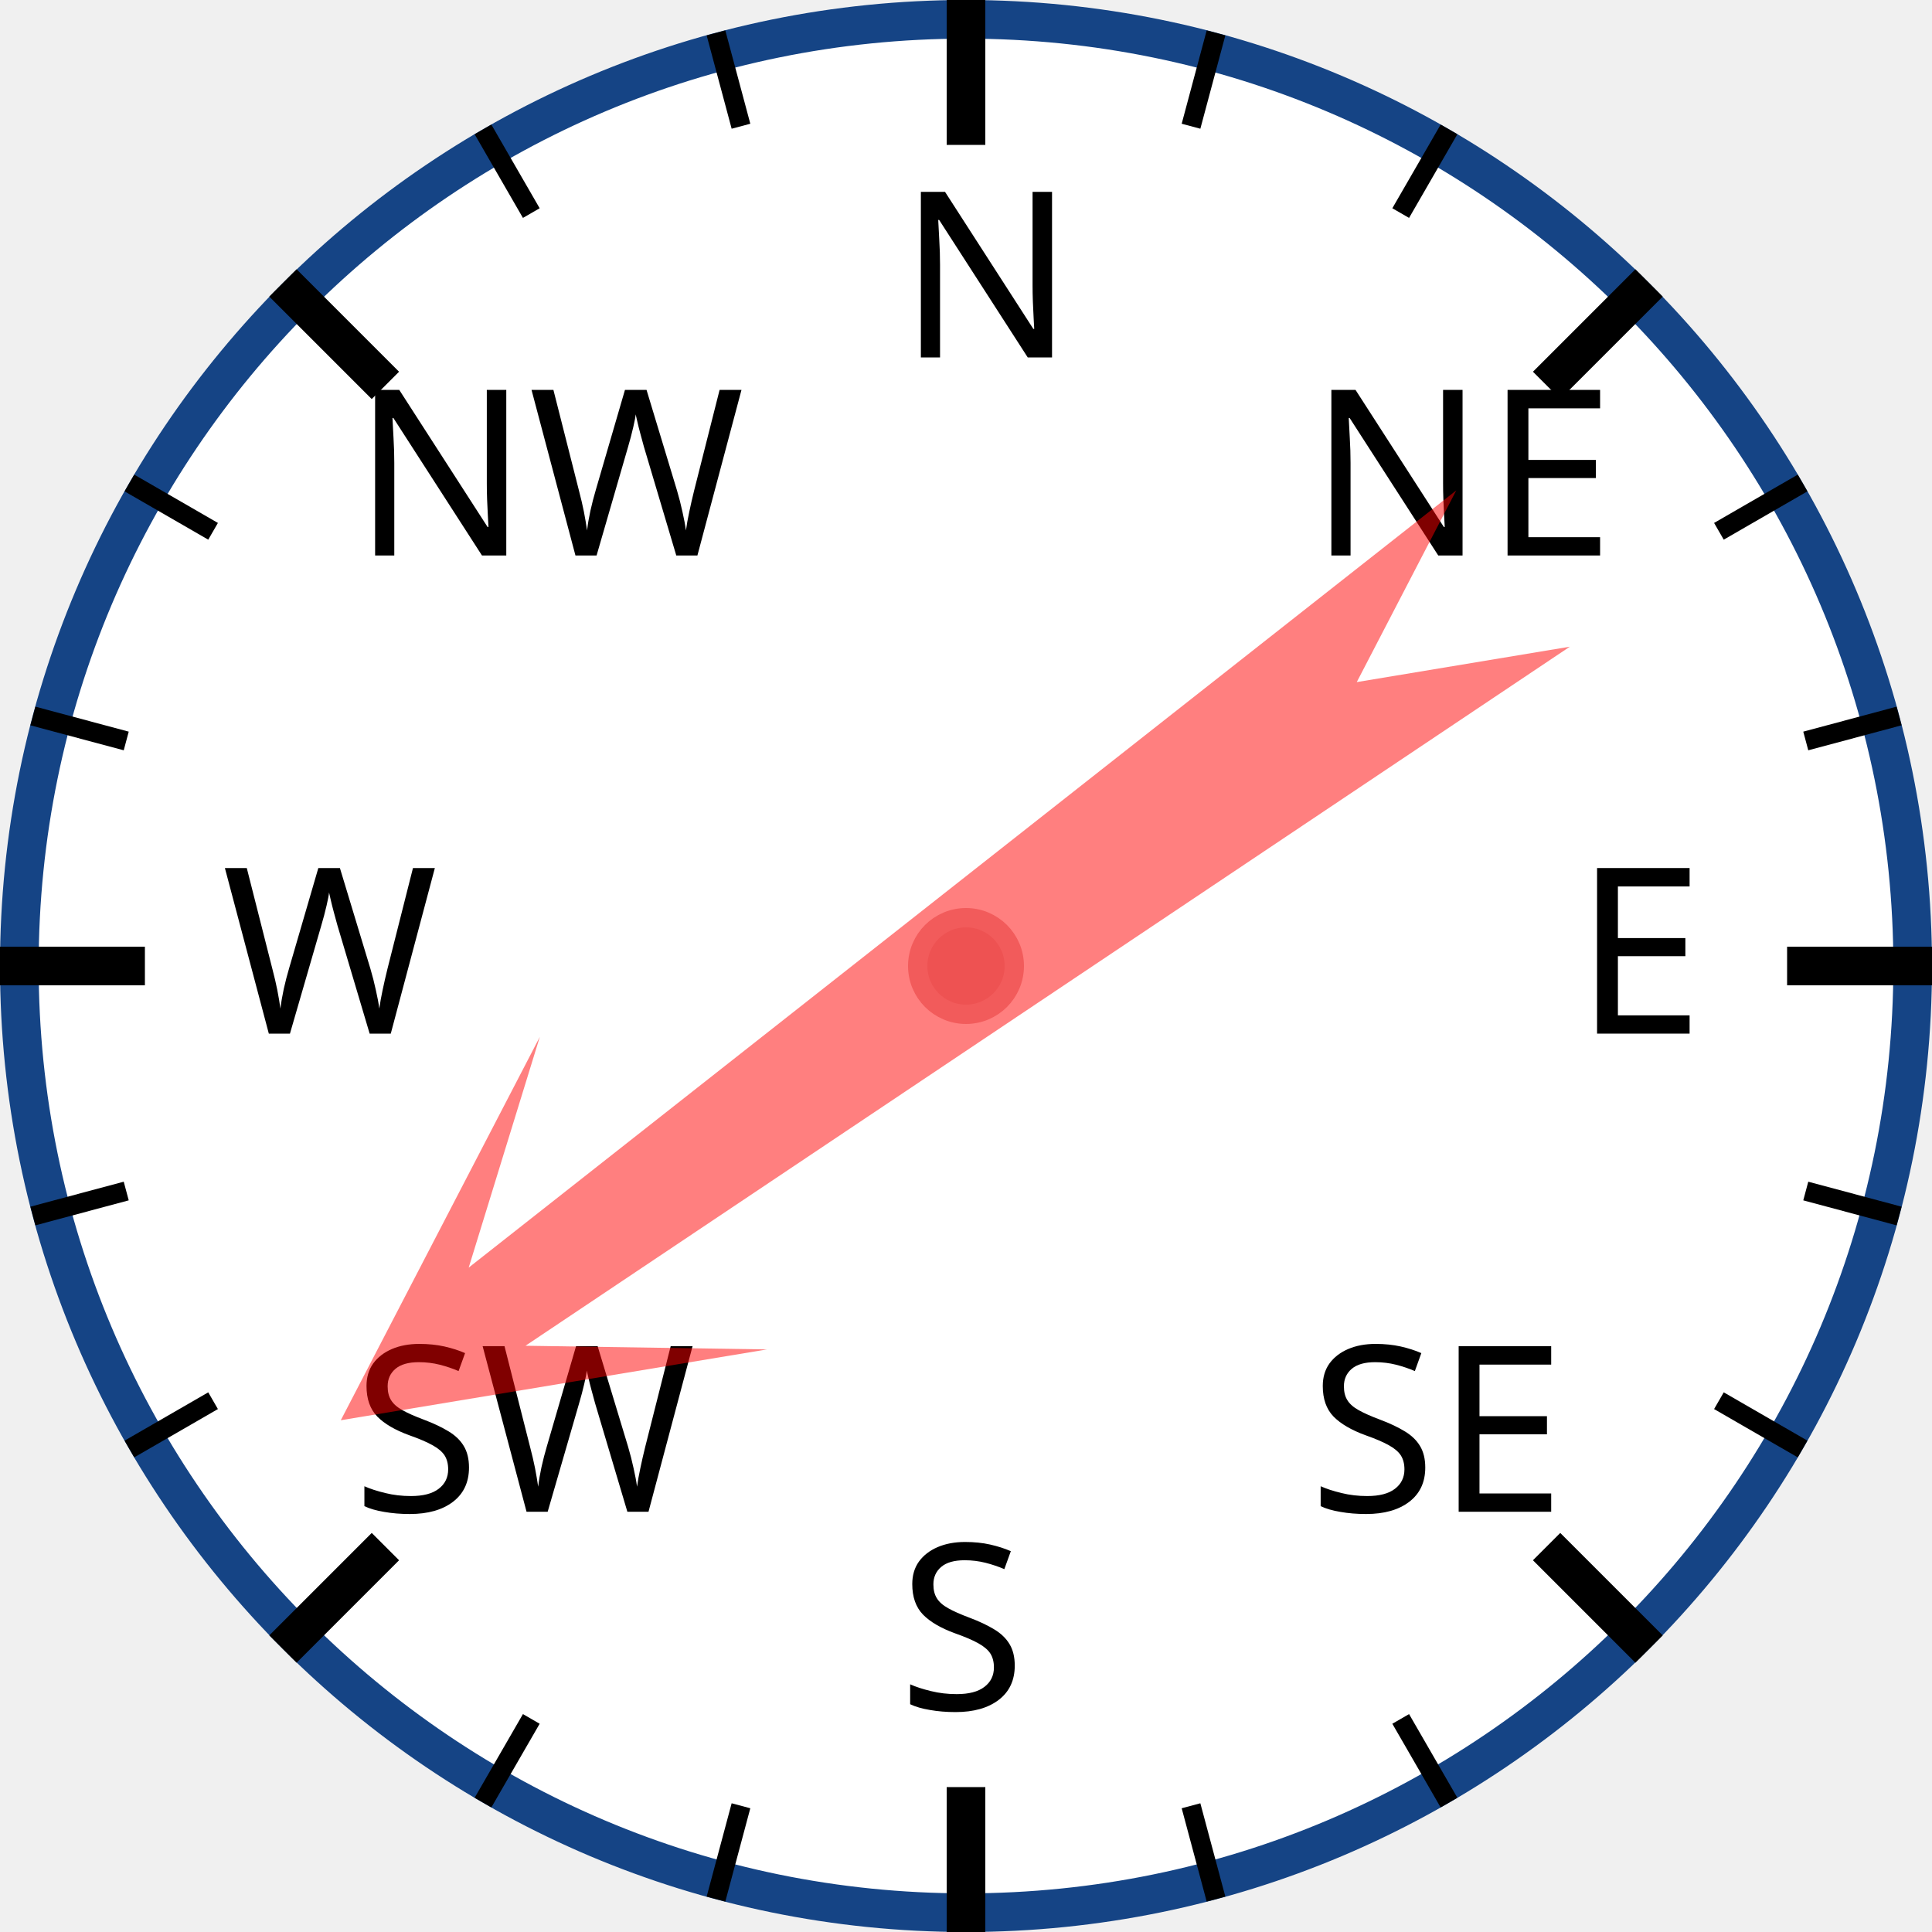
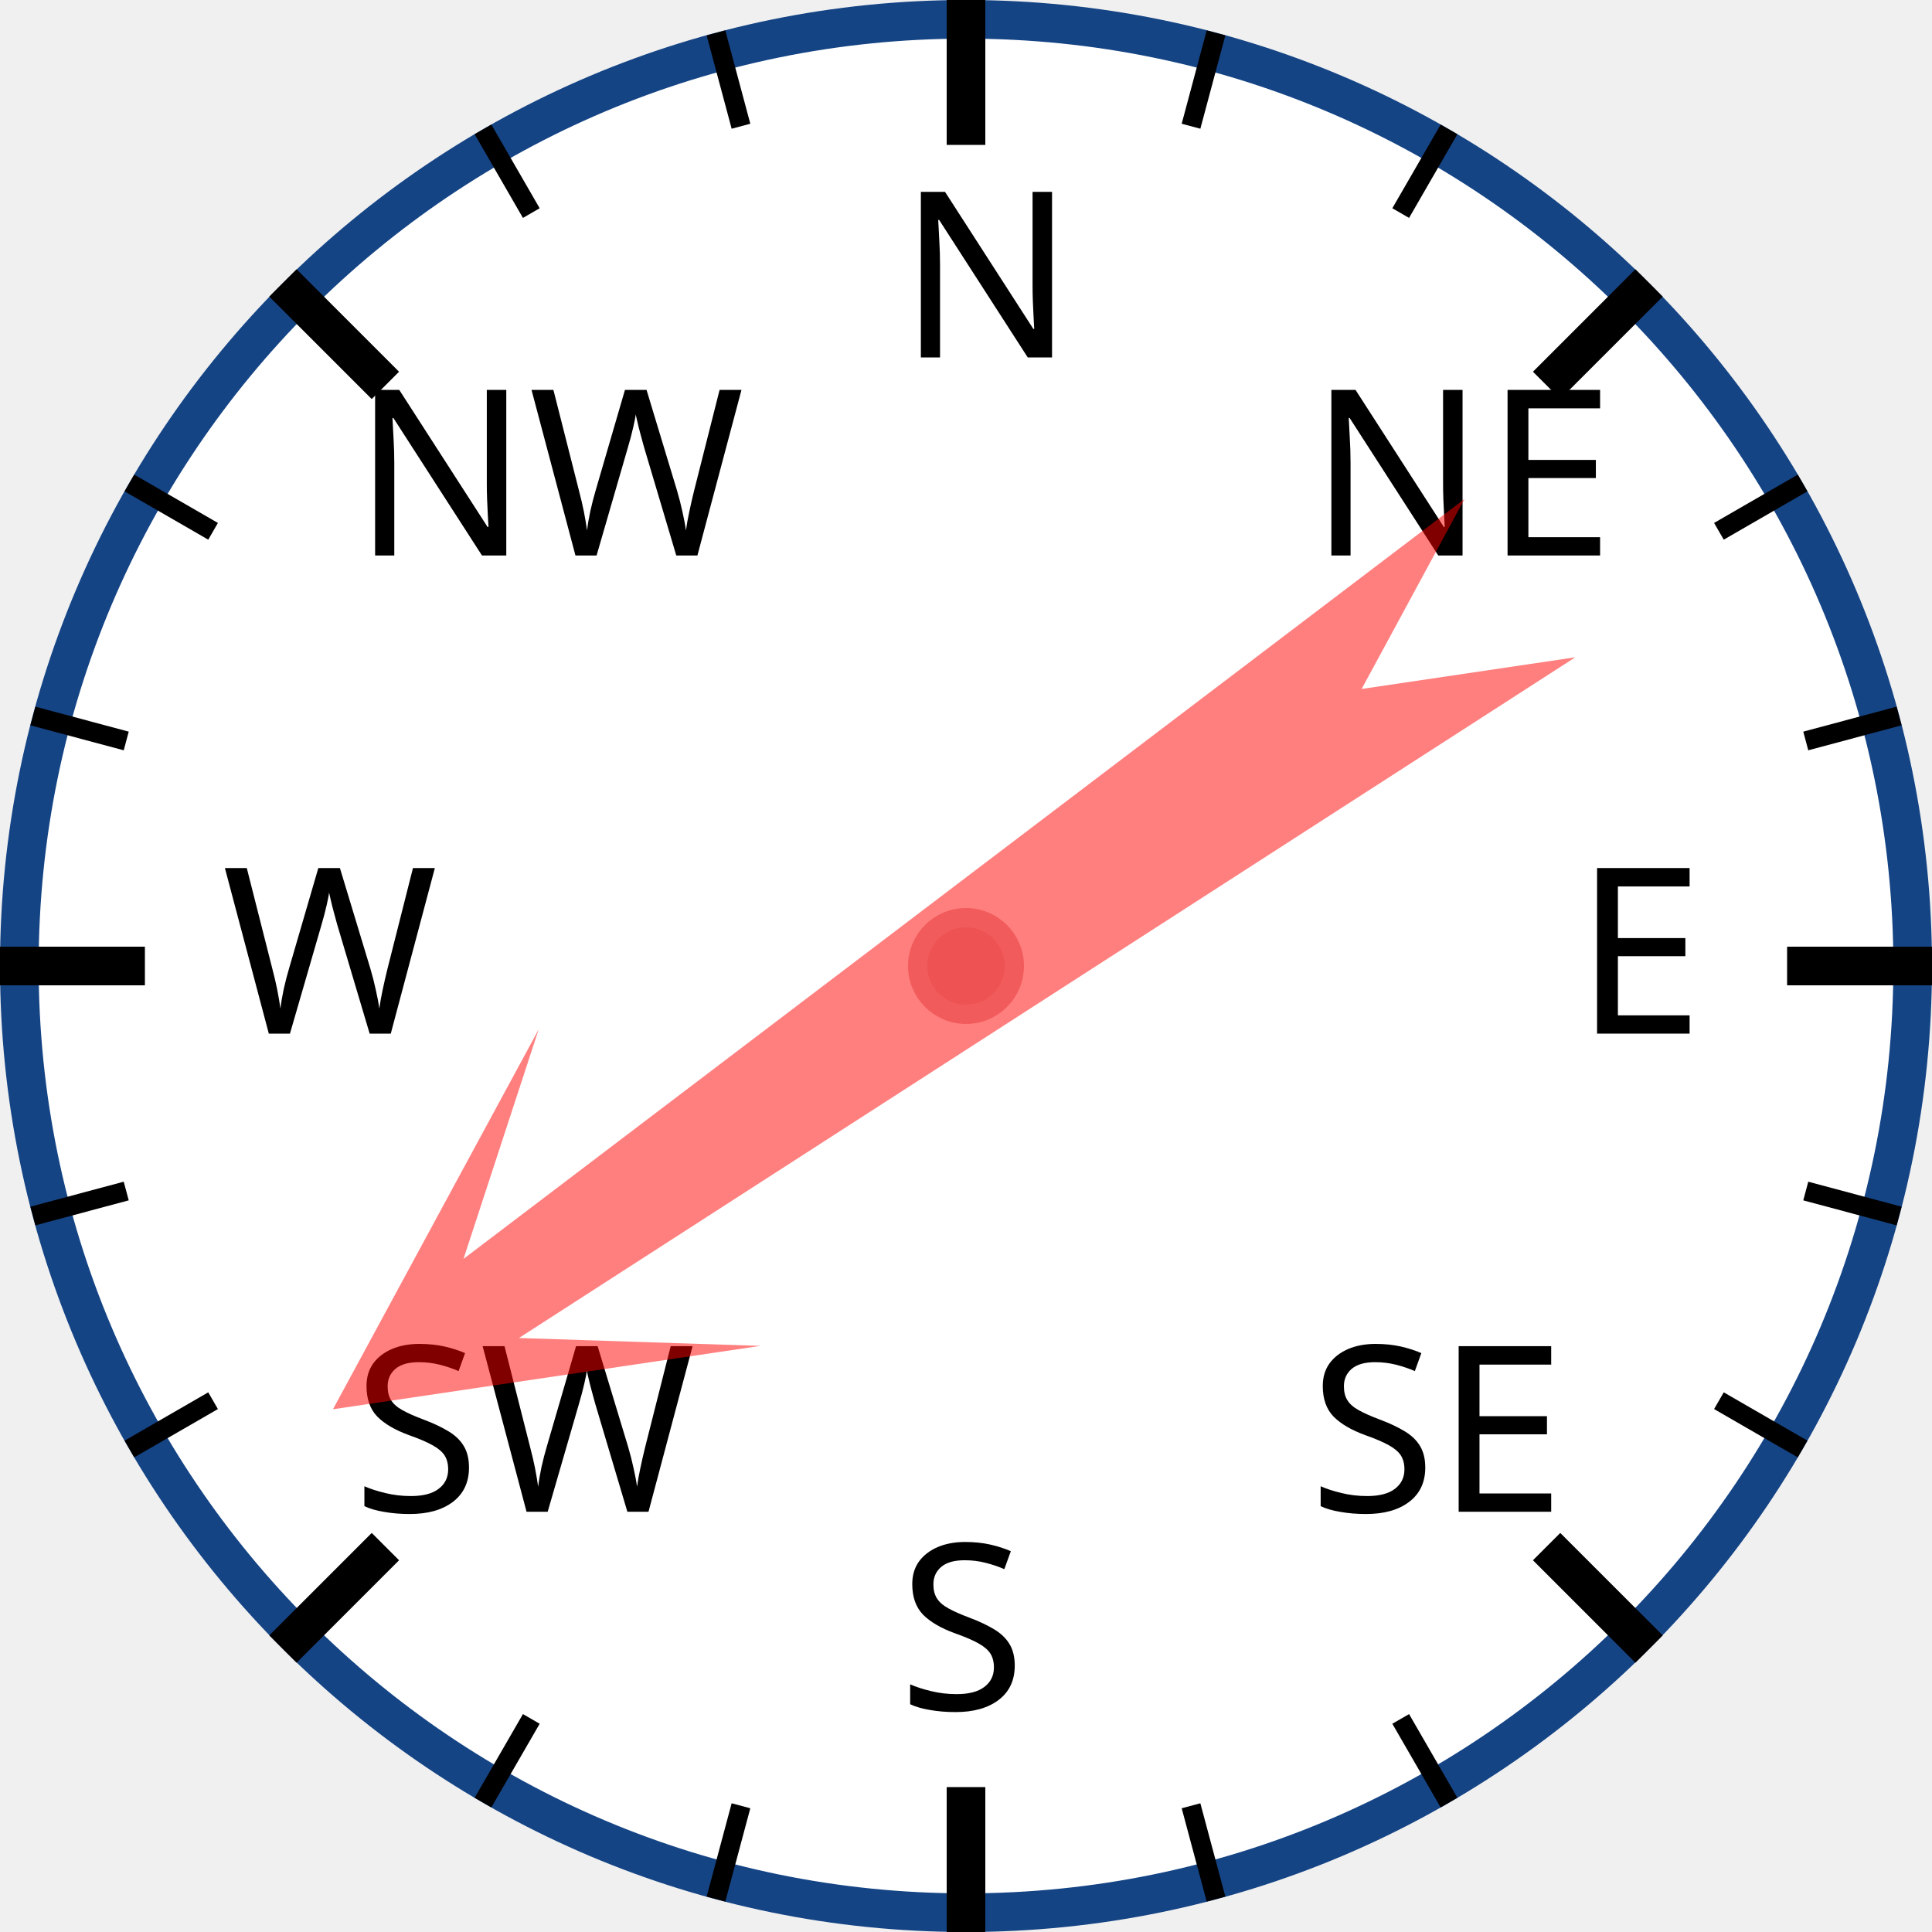
<svg xmlns="http://www.w3.org/2000/svg" width="120px" height="120px" viewBox="0 0 200 200">
  <circle cx="100" cy="100" r="98" style="fill: white; stroke: #154485; stroke-width: 4;" />
  <text x="93.0" y="37.0" style="font-family: sans-serif; font-size: 18pt;">N</text>
  <line x1="100.0" y1="0.0" x2="100.0" y2="15.0" style="stroke: black; stroke-width: 4;" />
  <line x1="74.118" y1="3.407" x2="76.706" y2="13.067" style="stroke: black; stroke-width: 2;" />
  <line x1="50" y1="13.397" x2="55" y2="22.058" style="stroke: black; stroke-width: 2;" />
  <text x="36.503" y="57.503" style="font-family: sans-serif; font-size: 18pt;">NW</text>
  <line x1="29.289" y1="29.289" x2="39.896" y2="39.896" style="stroke: black; stroke-width: 4;" />
  <line x1="13.397" y1="50" x2="22.058" y2="55" style="stroke: black; stroke-width: 2;" />
  <line x1="3.407" y1="74.118" x2="13.067" y2="76.706" style="stroke: black; stroke-width: 2;" />
  <text x="23.0" y="107.0" style="font-family: sans-serif; font-size: 18pt;">W</text>
  <line x1="0.0" y1="100.0" x2="15.0" y2="100.0" style="stroke: black; stroke-width: 4;" />
  <line x1="3.407" y1="125.882" x2="13.067" y2="123.294" style="stroke: black; stroke-width: 2;" />
  <line x1="13.397" y1="150" x2="22.058" y2="145" style="stroke: black; stroke-width: 2;" />
  <text x="36.503" y="156.497" style="font-family: sans-serif; font-size: 18pt;">SW</text>
  <line x1="29.289" y1="170.711" x2="39.896" y2="160.104" style="stroke: black; stroke-width: 4;" />
  <line x1="50" y1="186.603" x2="55" y2="177.942" style="stroke: black; stroke-width: 2;" />
  <line x1="74.118" y1="196.593" x2="76.706" y2="186.933" style="stroke: black; stroke-width: 2;" />
  <text x="93" y="177.0" style="font-family: sans-serif; font-size: 18pt;">S</text>
  <line x1="100" y1="200.0" x2="100" y2="185.0" style="stroke: black; stroke-width: 4;" />
  <line x1="125.882" y1="196.593" x2="123.294" y2="186.933" style="stroke: black; stroke-width: 2;" />
  <line x1="150.0" y1="186.603" x2="145.0" y2="177.942" style="stroke: black; stroke-width: 2;" />
  <text x="135.497" y="156.497" style="font-family: sans-serif; font-size: 18pt;">SE</text>
  <line x1="170.711" y1="170.711" x2="160.104" y2="160.104" style="stroke: black; stroke-width: 4;" />
  <line x1="186.603" y1="150" x2="177.942" y2="145" style="stroke: black; stroke-width: 2;" />
  <line x1="196.593" y1="125.882" x2="186.933" y2="123.294" style="stroke: black; stroke-width: 2;" />
  <text x="163.0" y="107" style="font-family: sans-serif; font-size: 18pt;">E</text>
  <line x1="200.0" y1="100" x2="185.0" y2="100" style="stroke: black; stroke-width: 4;" />
  <line x1="196.593" y1="74.118" x2="186.933" y2="76.706" style="stroke: black; stroke-width: 2;" />
  <line x1="186.603" y1="50" x2="177.942" y2="55" style="stroke: black; stroke-width: 2;" />
  <text x="135.497" y="57.503" style="font-family: sans-serif; font-size: 18pt;">NE</text>
  <line x1="170.711" y1="29.289" x2="160.104" y2="39.896" style="stroke: black; stroke-width: 4;" />
  <line x1="150" y1="13.397" x2="145" y2="22.058" style="stroke: black; stroke-width: 2;" />
  <line x1="125.882" y1="3.407" x2="123.294" y2="13.067" style="stroke: black; stroke-width: 2;" />
-   <polygon points="100 20 120 60 105 40 110 170 100 150 90 170 95 40 80 60" style="fill: red; fill-opacity: 0.5;" transform="rotate(234,100,100)" />
+   <polygon points="100 20 120 60 105 40 110 170 100 150 90 170 95 40 80 60" style="fill: red; fill-opacity: 0.5;" transform="rotate(235,100,100)" />
  <circle cx="100" cy="100" r="5" style="fill: #EE5252; stroke: #F25B5B; stroke-width: 2;" />
</svg>
